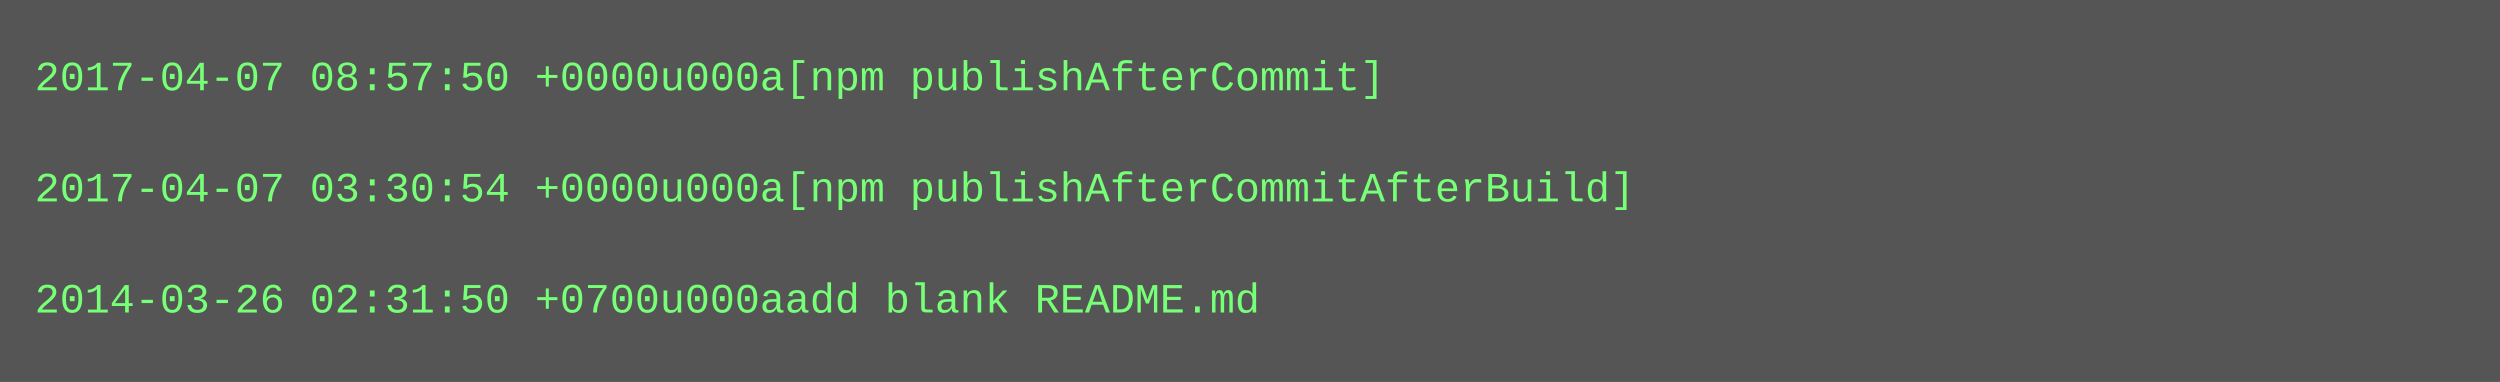
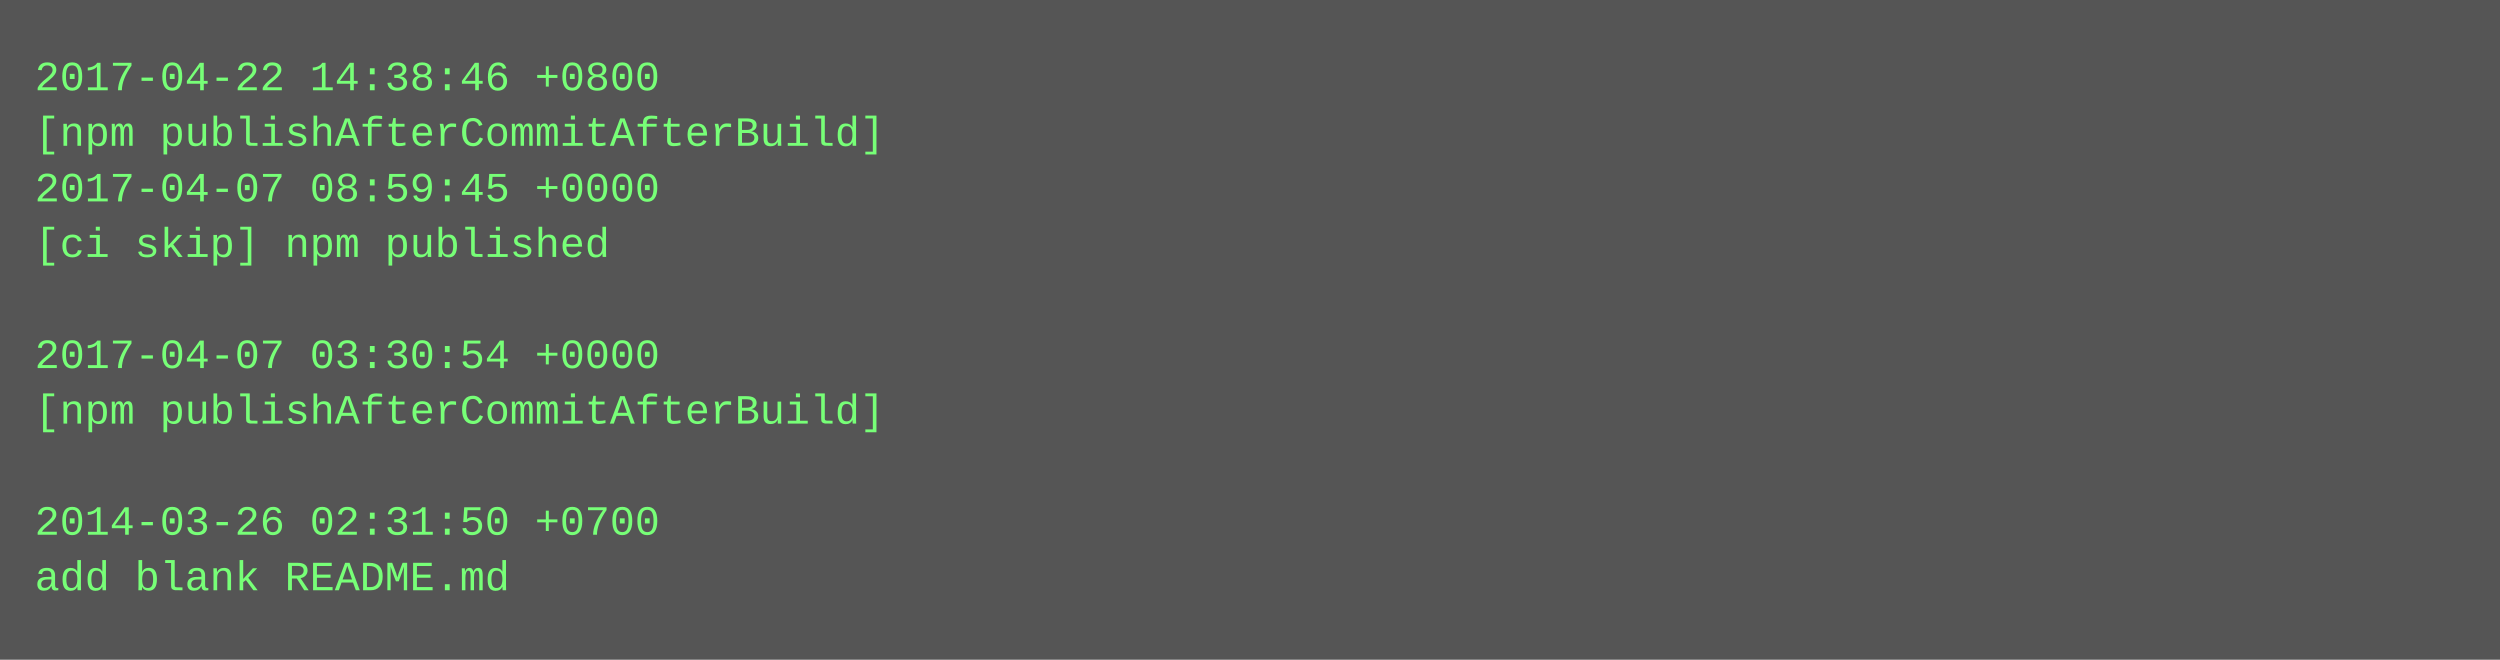
- <svg xmlns="http://www.w3.org/2000/svg" height="110" width="720">
-   <rect height="110" fill="#555" width="720" />
+ <svg xmlns="http://www.w3.org/2000/svg" height="190" width="720">
+   <rect height="190" fill="#555" width="720" />
  <text fill="#7f7" font-family="Courier New" font-size="12" xml:space="preserve">
-     <tspan x="10" y="26">2017-04-07 08:57:50 +0000u000a[npm publishAfterCommit]</tspan>
-     <tspan x="10" y="42" />
-     <tspan x="10" y="58">2017-04-07 03:30:54 +0000u000a[npm publishAfterCommitAfterBuild]</tspan>
-     <tspan x="10" y="74" />
-     <tspan x="10" y="90">2014-03-26 02:31:50 +0700u000aadd blank README.md</tspan>
+     <tspan x="10" y="26">2017-04-22 14:38:46 +0800</tspan>
+     <tspan x="10" y="42">[npm publishAfterCommitAfterBuild]</tspan>
+     <tspan x="10" y="58">2017-04-07 08:59:45 +0000</tspan>
+     <tspan x="10" y="74">[ci skip] npm published</tspan>
+     <tspan x="10" y="90" />
+     <tspan x="10" y="106">2017-04-07 03:30:54 +0000</tspan>
+     <tspan x="10" y="122">[npm publishAfterCommitAfterBuild]</tspan>
+     <tspan x="10" y="138" />
+     <tspan x="10" y="154">2014-03-26 02:31:50 +0700</tspan>
+     <tspan x="10" y="170">add blank README.md</tspan>
  </text>
</svg>
